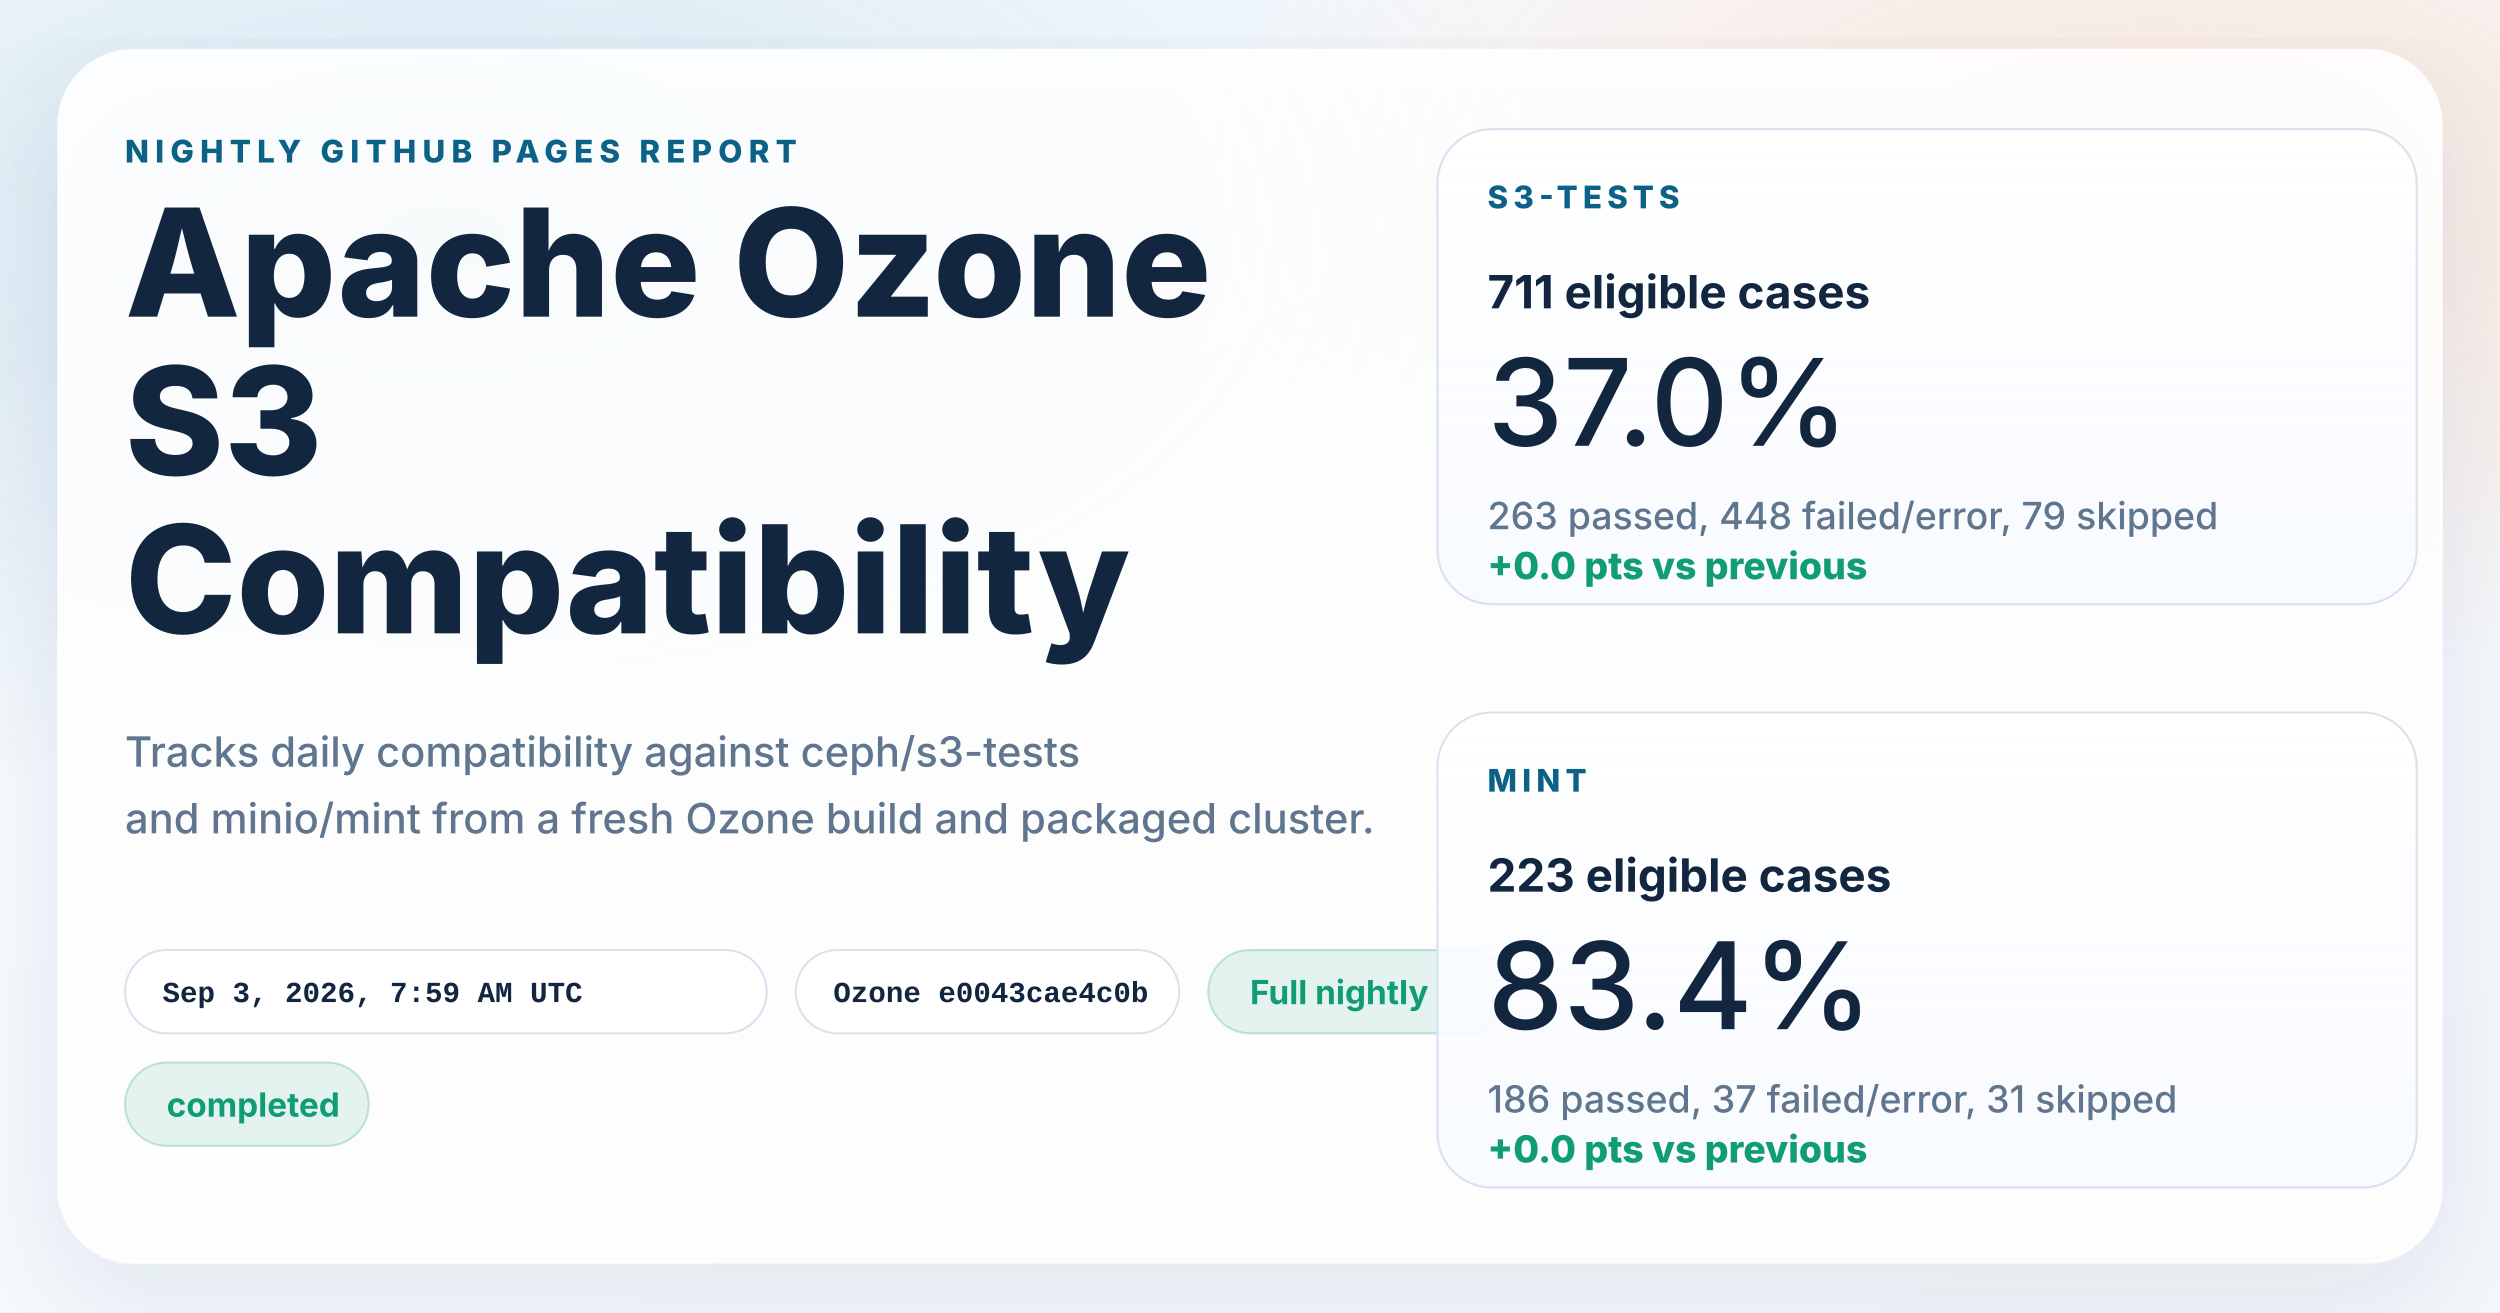
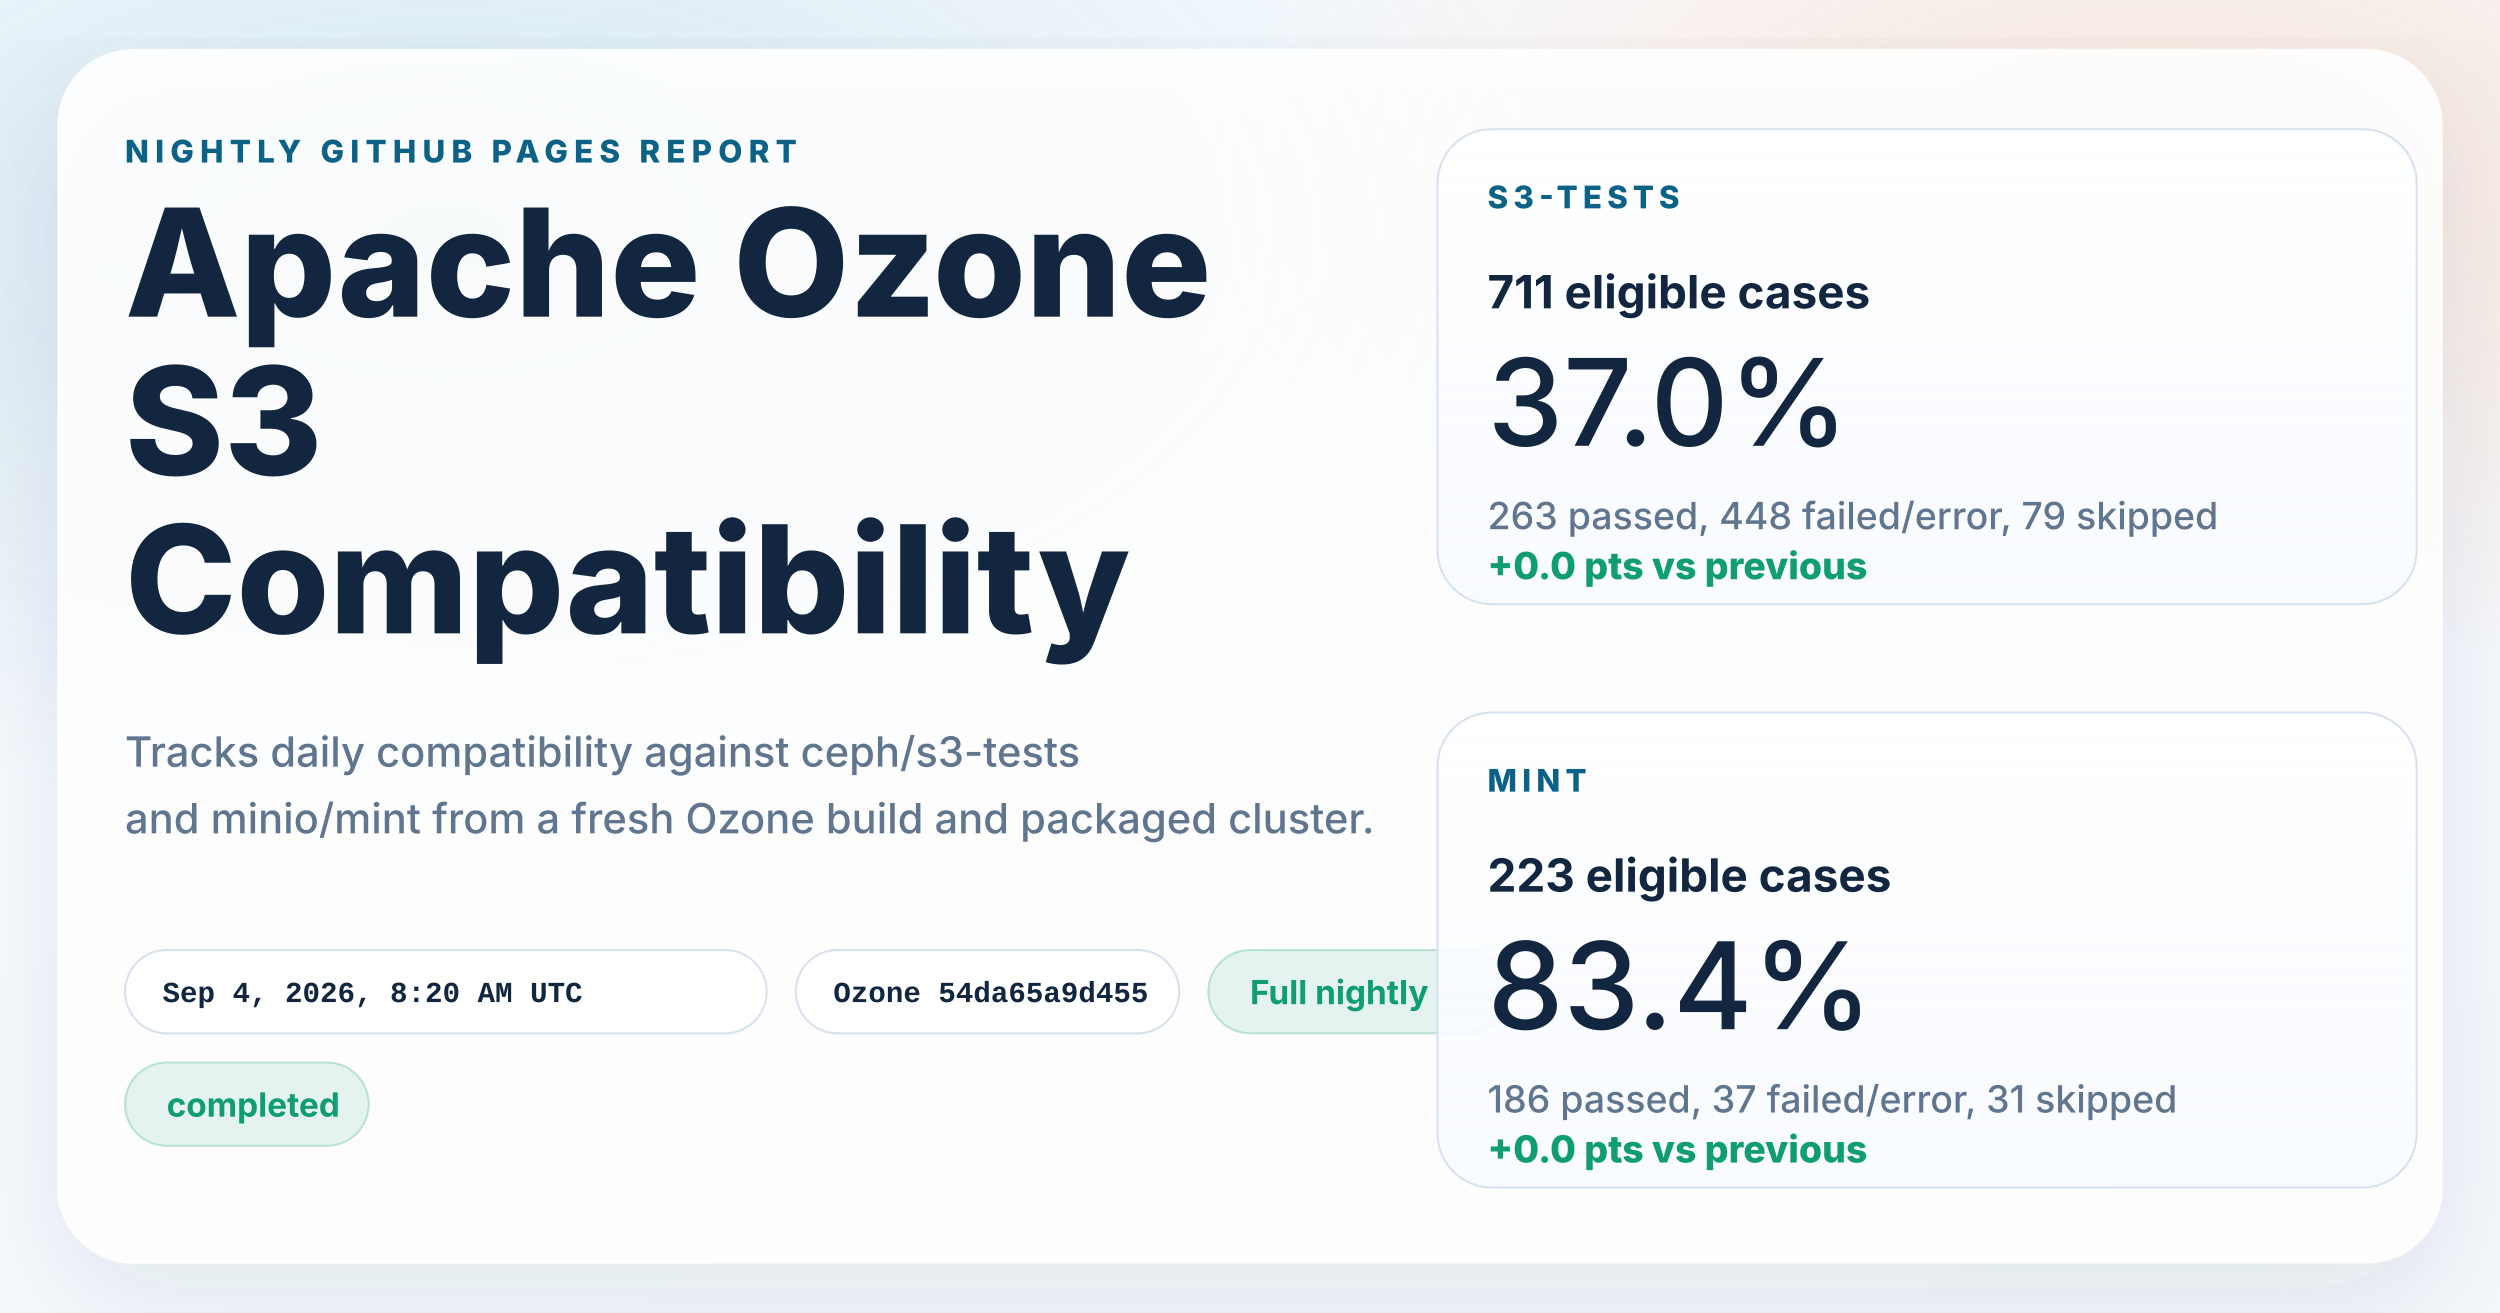
<svg xmlns="http://www.w3.org/2000/svg" width="1200" height="630" viewBox="0 0 1200 630" role="img" aria-labelledby="title desc">
  <defs>
    <linearGradient id="page" x1="0%" y1="0%" x2="100%" y2="100%">
      <stop offset="0%" stop-color="#f8fbff" />
      <stop offset="100%" stop-color="#f4f7fb" />
    </linearGradient>
    <radialGradient id="glowBlue" cx="18%" cy="18%" r="45%">
      <stop offset="0%" stop-color="#0d7fab" stop-opacity="0.16" />
      <stop offset="100%" stop-color="#0d7fab" stop-opacity="0" />
    </radialGradient>
    <radialGradient id="glowWarm" cx="86%" cy="14%" r="38%">
      <stop offset="0%" stop-color="#ff8a3d" stop-opacity="0.18" />
      <stop offset="100%" stop-color="#ff8a3d" stop-opacity="0" />
    </radialGradient>
    <linearGradient id="card" x1="0%" y1="0%" x2="0%" y2="100%">
      <stop offset="0%" stop-color="#ffffff" stop-opacity="0.96" />
      <stop offset="100%" stop-color="#f7faff" stop-opacity="0.88" />
    </linearGradient>
    <filter id="shadow" x="-10%" y="-10%" width="120%" height="120%">
      <feDropShadow dx="0" dy="18" stdDeviation="28" flood-color="#102d4c" flood-opacity="0.10" />
    </filter>
  </defs>
  <rect width="1200" height="630" fill="url(#page)" />
  <rect width="1200" height="630" fill="url(#glowBlue)" />
  <rect width="1200" height="630" fill="url(#glowWarm)" />
  <g filter="url(#shadow)">
    <rect x="28" y="24" width="1144" height="582" rx="36" fill="#ffffff" fill-opacity="0.86" stroke="#ffffff" stroke-opacity="0.75" />
  </g>
  <g font-family="system-ui, -apple-system, BlinkMacSystemFont, 'Segoe UI', sans-serif" fill="#12263f">
    <text x="60" y="78" font-size="15" font-weight="800" letter-spacing="3" fill="#0b6286">NIGHTLY GITHUB PAGES REPORT</text>
    <text x="60" y="152" font-size="72" font-weight="800">Apache Ozone</text>
    <text x="60" y="228" font-size="72" font-weight="800">S3</text>
    <text x="60" y="304" font-size="72" font-weight="800">Compatibility</text>
    <text x="60" y="368" font-size="20" font-weight="500" fill="#60758e">Tracks daily compatibility against ceph/s3-tests</text>
    <text x="60" y="400" font-size="20" font-weight="500" fill="#60758e">and minio/mint from a fresh Ozone build and packaged cluster.</text>
  </g>
  <g font-family="'SFMono-Regular', Consolas, 'Liberation Mono', monospace" font-size="14" font-weight="600">
    <g transform="translate(60 456)">
      <rect width="308" height="40" rx="20" fill="#ffffff" fill-opacity="0.94" stroke="#d7e2ee" />
-       <text x="18" y="25" fill="#12263f">Sep 3, 2026, 7:59 AM UTC</text>
+       <text x="18" y="25" fill="#12263f">Sep 4, 2026, 8:20 AM UTC</text>
    </g>
    <g transform="translate(382 456)">
      <rect width="184" height="40" rx="20" fill="#ffffff" fill-opacity="0.94" stroke="#d7e2ee" />
-       <text x="18" y="25" fill="#12263f">Ozone e0043cae4c0b</text>
+       <text x="18" y="25" fill="#12263f">Ozone 54da65a9d455</text>
    </g>
  </g>
  <g font-family="system-ui, -apple-system, BlinkMacSystemFont, 'Segoe UI', sans-serif" font-size="16" font-weight="700">
    <g transform="translate(580 456)">
      <rect width="144" height="40" rx="20" fill="#0f9d71" fill-opacity="0.10" stroke="#0f9d71" stroke-opacity="0.24" />
      <text x="20" y="26" fill="#0f9d71">Full nightly</text>
    </g>
    <g transform="translate(60 510)">
      <rect width="117" height="40" rx="20" fill="#0f9d71" fill-opacity="0.10" stroke="#0f9d71" stroke-opacity="0.24" />
      <text x="20" y="26" fill="#0f9d71">completed</text>
    </g>
  </g>
  <g font-family="system-ui, -apple-system, BlinkMacSystemFont, 'Segoe UI', sans-serif" fill="#12263f">
    <g transform="translate(690 62)">
      <rect width="470" height="228" rx="26" fill="url(#card)" stroke="#d7e2ee" />
      <text x="24" y="38" font-size="15" font-weight="800" letter-spacing="2.5" fill="#0b6286">S3-TESTS</text>
      <text x="24" y="86" font-size="22" font-weight="700">711 eligible cases</text>
      <text x="24" y="152" font-size="58" font-weight="500">37.0%</text>
      <text x="24" y="192" font-size="18" font-weight="500" fill="#60758e">263 passed, 448 failed/error, 79 skipped</text>
      <text x="24" y="216" font-size="18" font-weight="800" fill="#0f9d71">+0.0 pts vs previous</text>
    </g>
    <g transform="translate(690 342)">
      <rect width="470" height="228" rx="26" fill="url(#card)" stroke="#d7e2ee" />
      <text x="24" y="38" font-size="15" font-weight="800" letter-spacing="2.5" fill="#0b6286">MINT</text>
      <text x="24" y="86" font-size="22" font-weight="700">223 eligible cases</text>
      <text x="24" y="152" font-size="58" font-weight="500">83.4%</text>
      <text x="24" y="192" font-size="18" font-weight="500" fill="#60758e">186 passed, 37 failed/error, 31 skipped</text>
      <text x="24" y="216" font-size="18" font-weight="800" fill="#0f9d71">+0.0 pts vs previous</text>
    </g>
  </g>
</svg>
